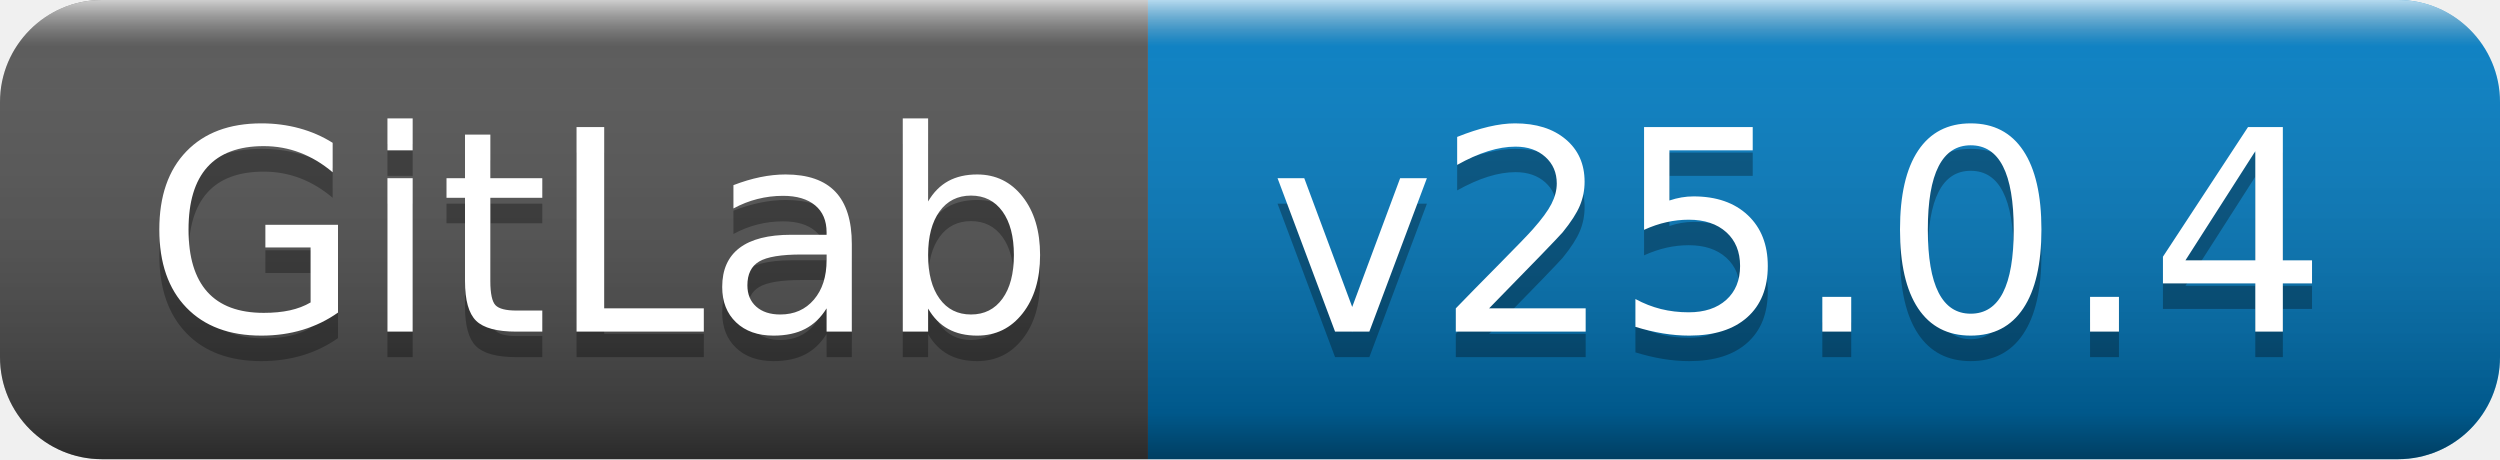
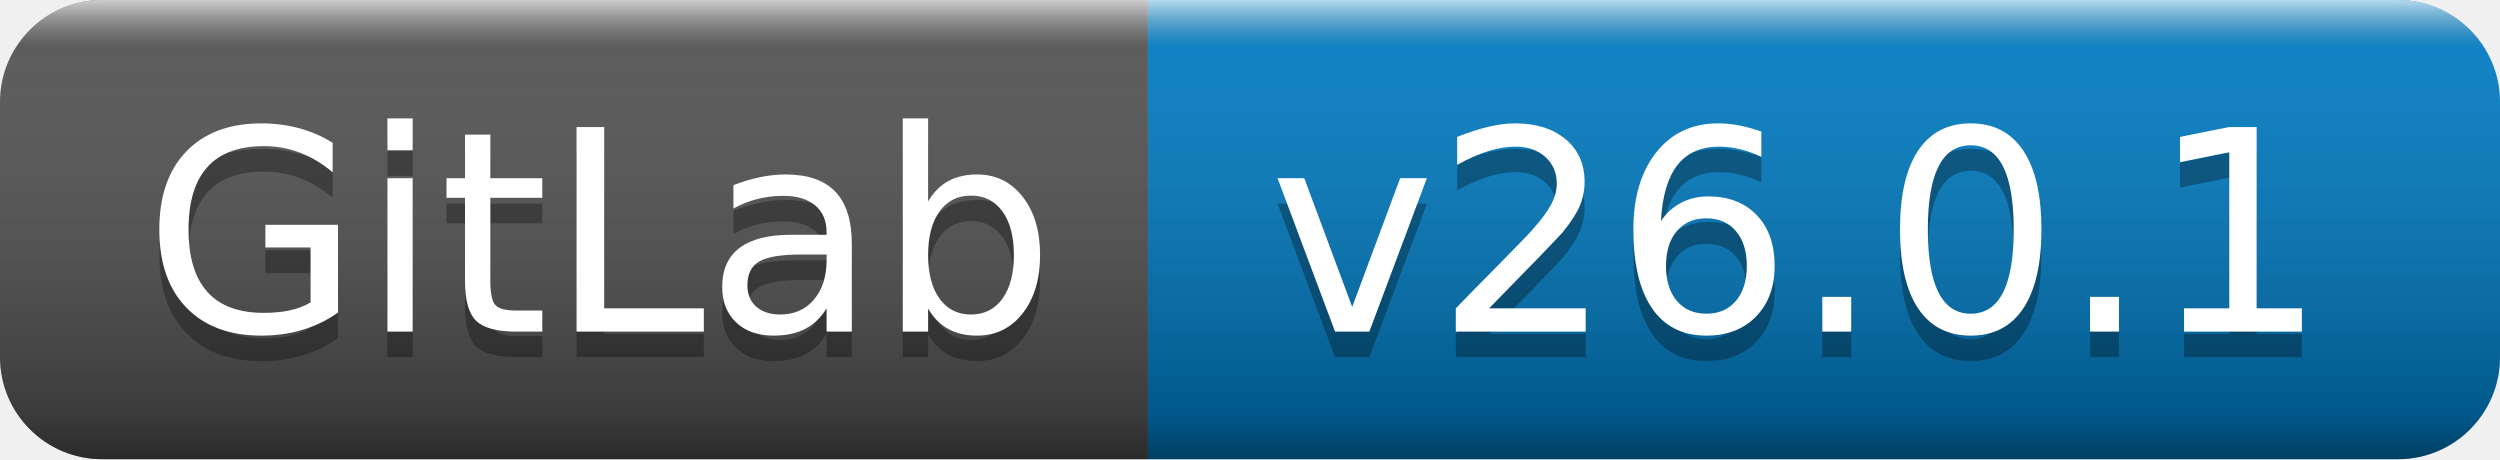
- <svg xmlns="http://www.w3.org/2000/svg" width="98" height="18" role="img" aria-label="GitLab: v25.0.4">
+ <svg xmlns="http://www.w3.org/2000/svg" width="98" height="18" role="img" aria-label="GitLab: v26.0.1">
  <linearGradient id="s" x2="0" y2="100%">
    <stop offset="0" stop-color="#fff" stop-opacity=".7" />
    <stop offset=".1" stop-color="#aaa" stop-opacity=".1" />
    <stop offset=".9" stop-color="#000" stop-opacity=".3" />
    <stop offset="1" stop-color="#000" stop-opacity=".5" />
  </linearGradient>
  <clipPath id="r">
    <rect width="98" height="18" rx="4" fill="#fff" />
  </clipPath>
  <g clip-path="url(#r)">
    <rect width="45" height="18" fill="#555" />
    <rect x="45" width="53" height="18" fill="#007ec6" />
    <rect width="98" height="18" fill="url(#s)" />
  </g>
  <g fill="#fff" text-anchor="middle" font-family="Verdana,Geneva,DejaVu Sans,sans-serif" text-rendering="geometricPrecision" font-size="110">
    <text aria-hidden="true" x="235" y="140" fill="#010101" fill-opacity=".3" transform="scale(.1)" textLength="350">GitLab</text>
    <text x="235" y="130" transform="scale(.1)" fill="#fff" textLength="350">GitLab</text>
-     <text aria-hidden="true" x="705" y="140" fill="#010101" fill-opacity=".3" transform="scale(.1)" textLength="430">v25.0.4</text>
-     <text x="705" y="130" transform="scale(.1)" fill="#fff" textLength="430">v25.0.4</text>
+     <text aria-hidden="true" x="705" y="140" fill="#010101" fill-opacity=".3" transform="scale(.1)" textLength="430">v26.0.1</text>
+     <text x="705" y="130" transform="scale(.1)" fill="#fff" textLength="430">v26.0.1</text>
  </g>
</svg>
